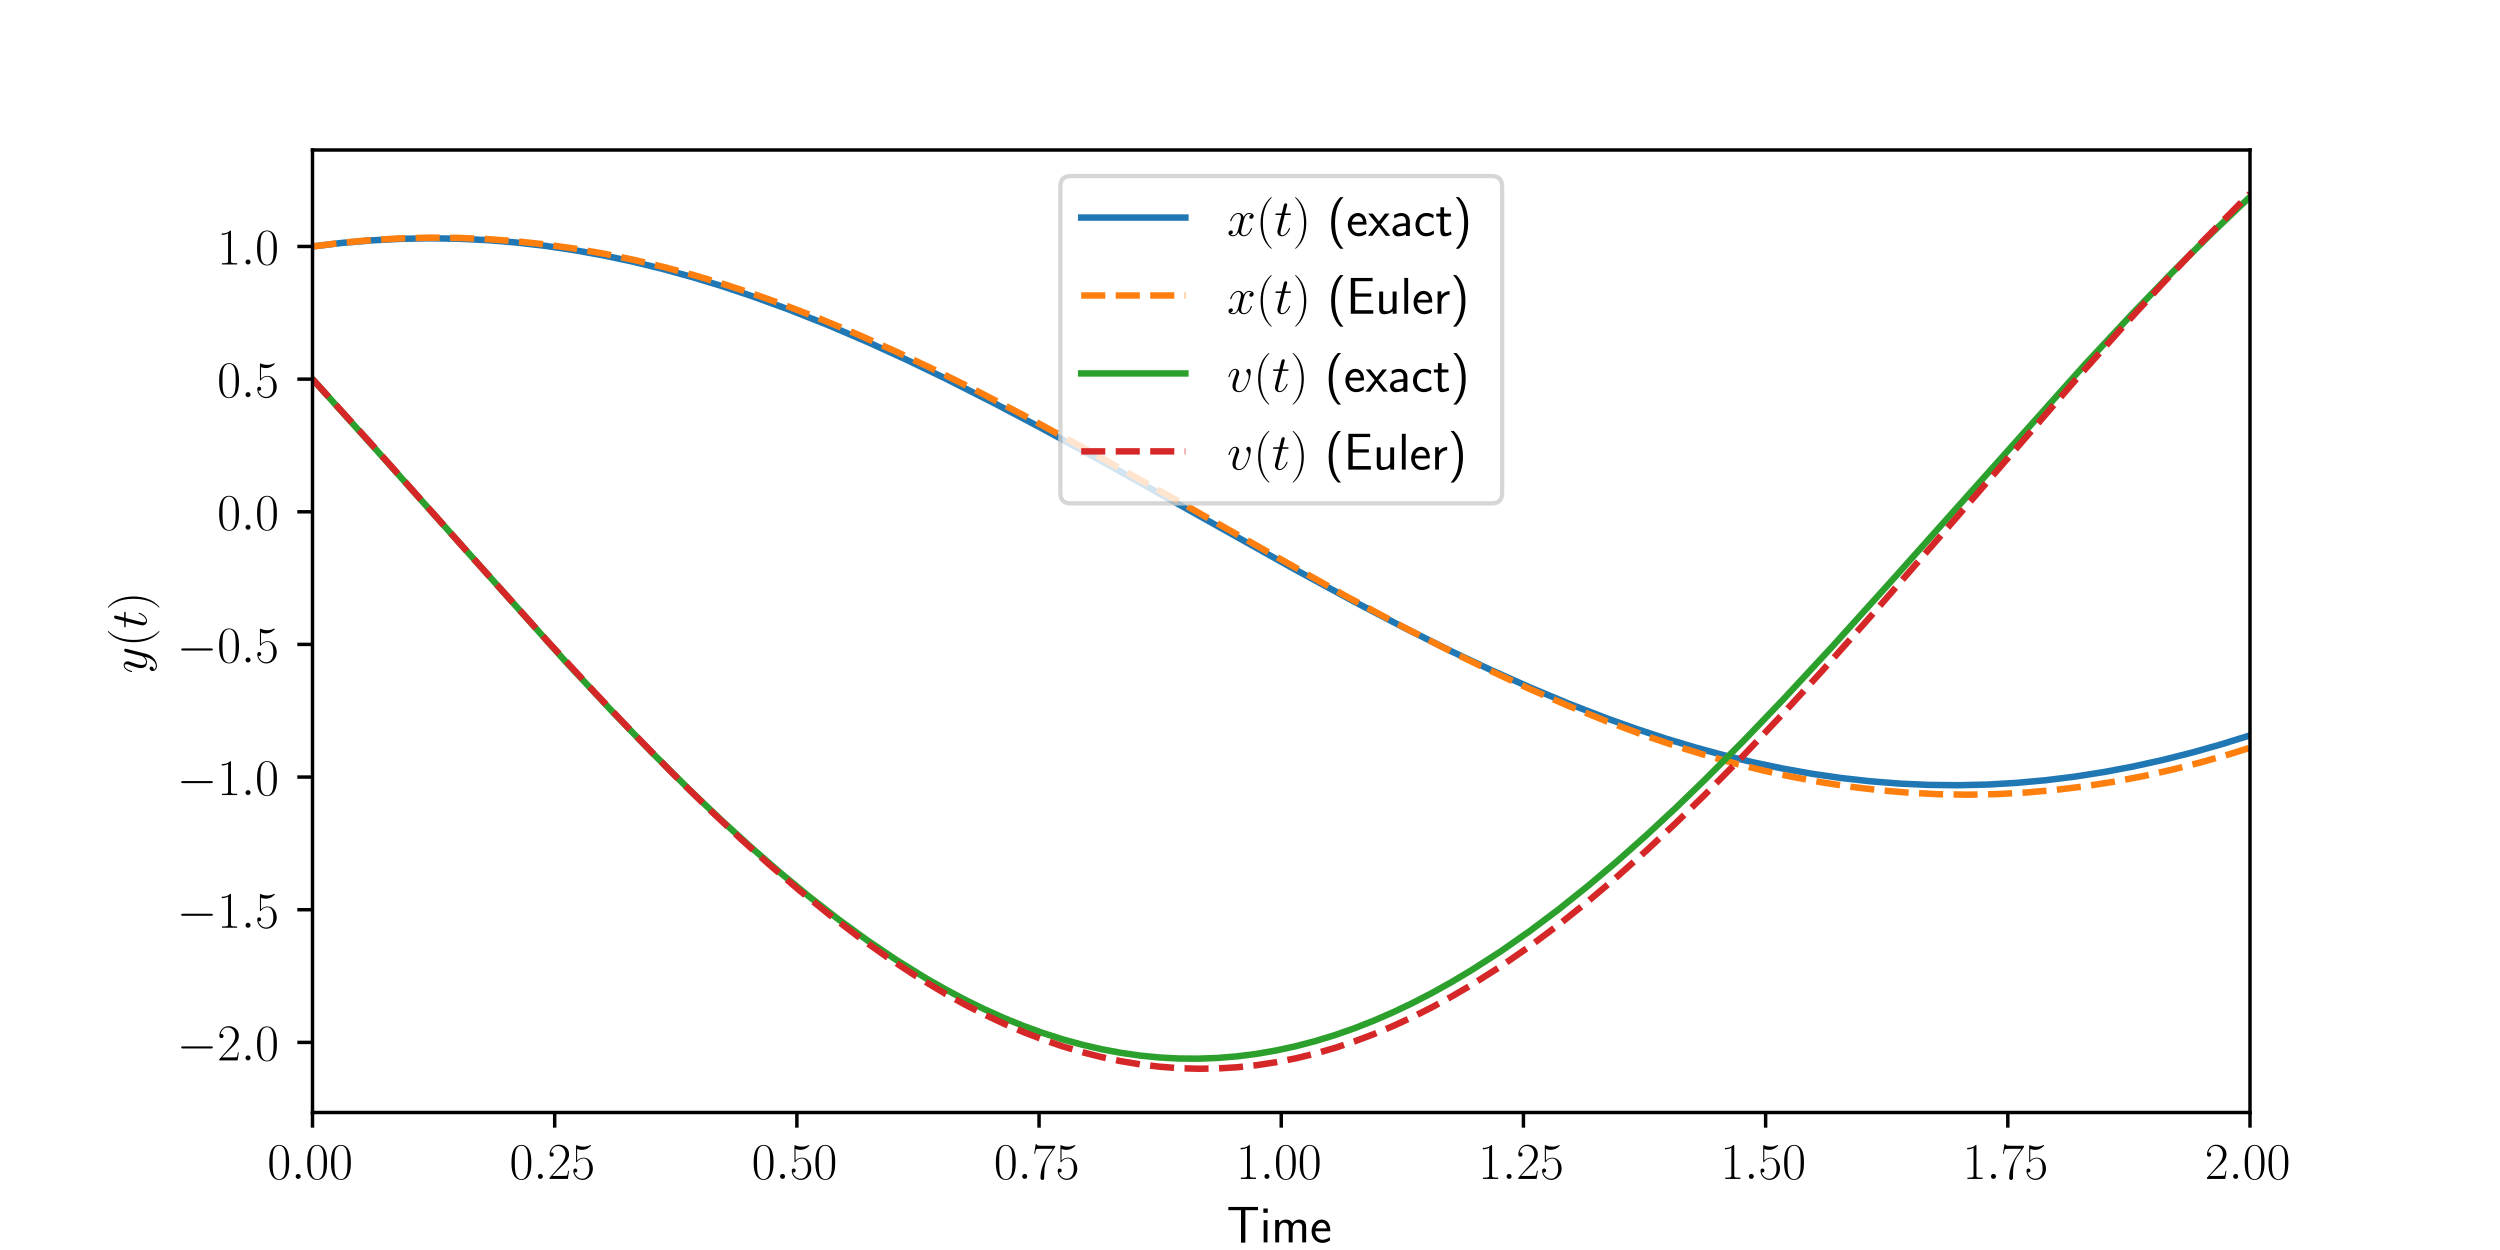
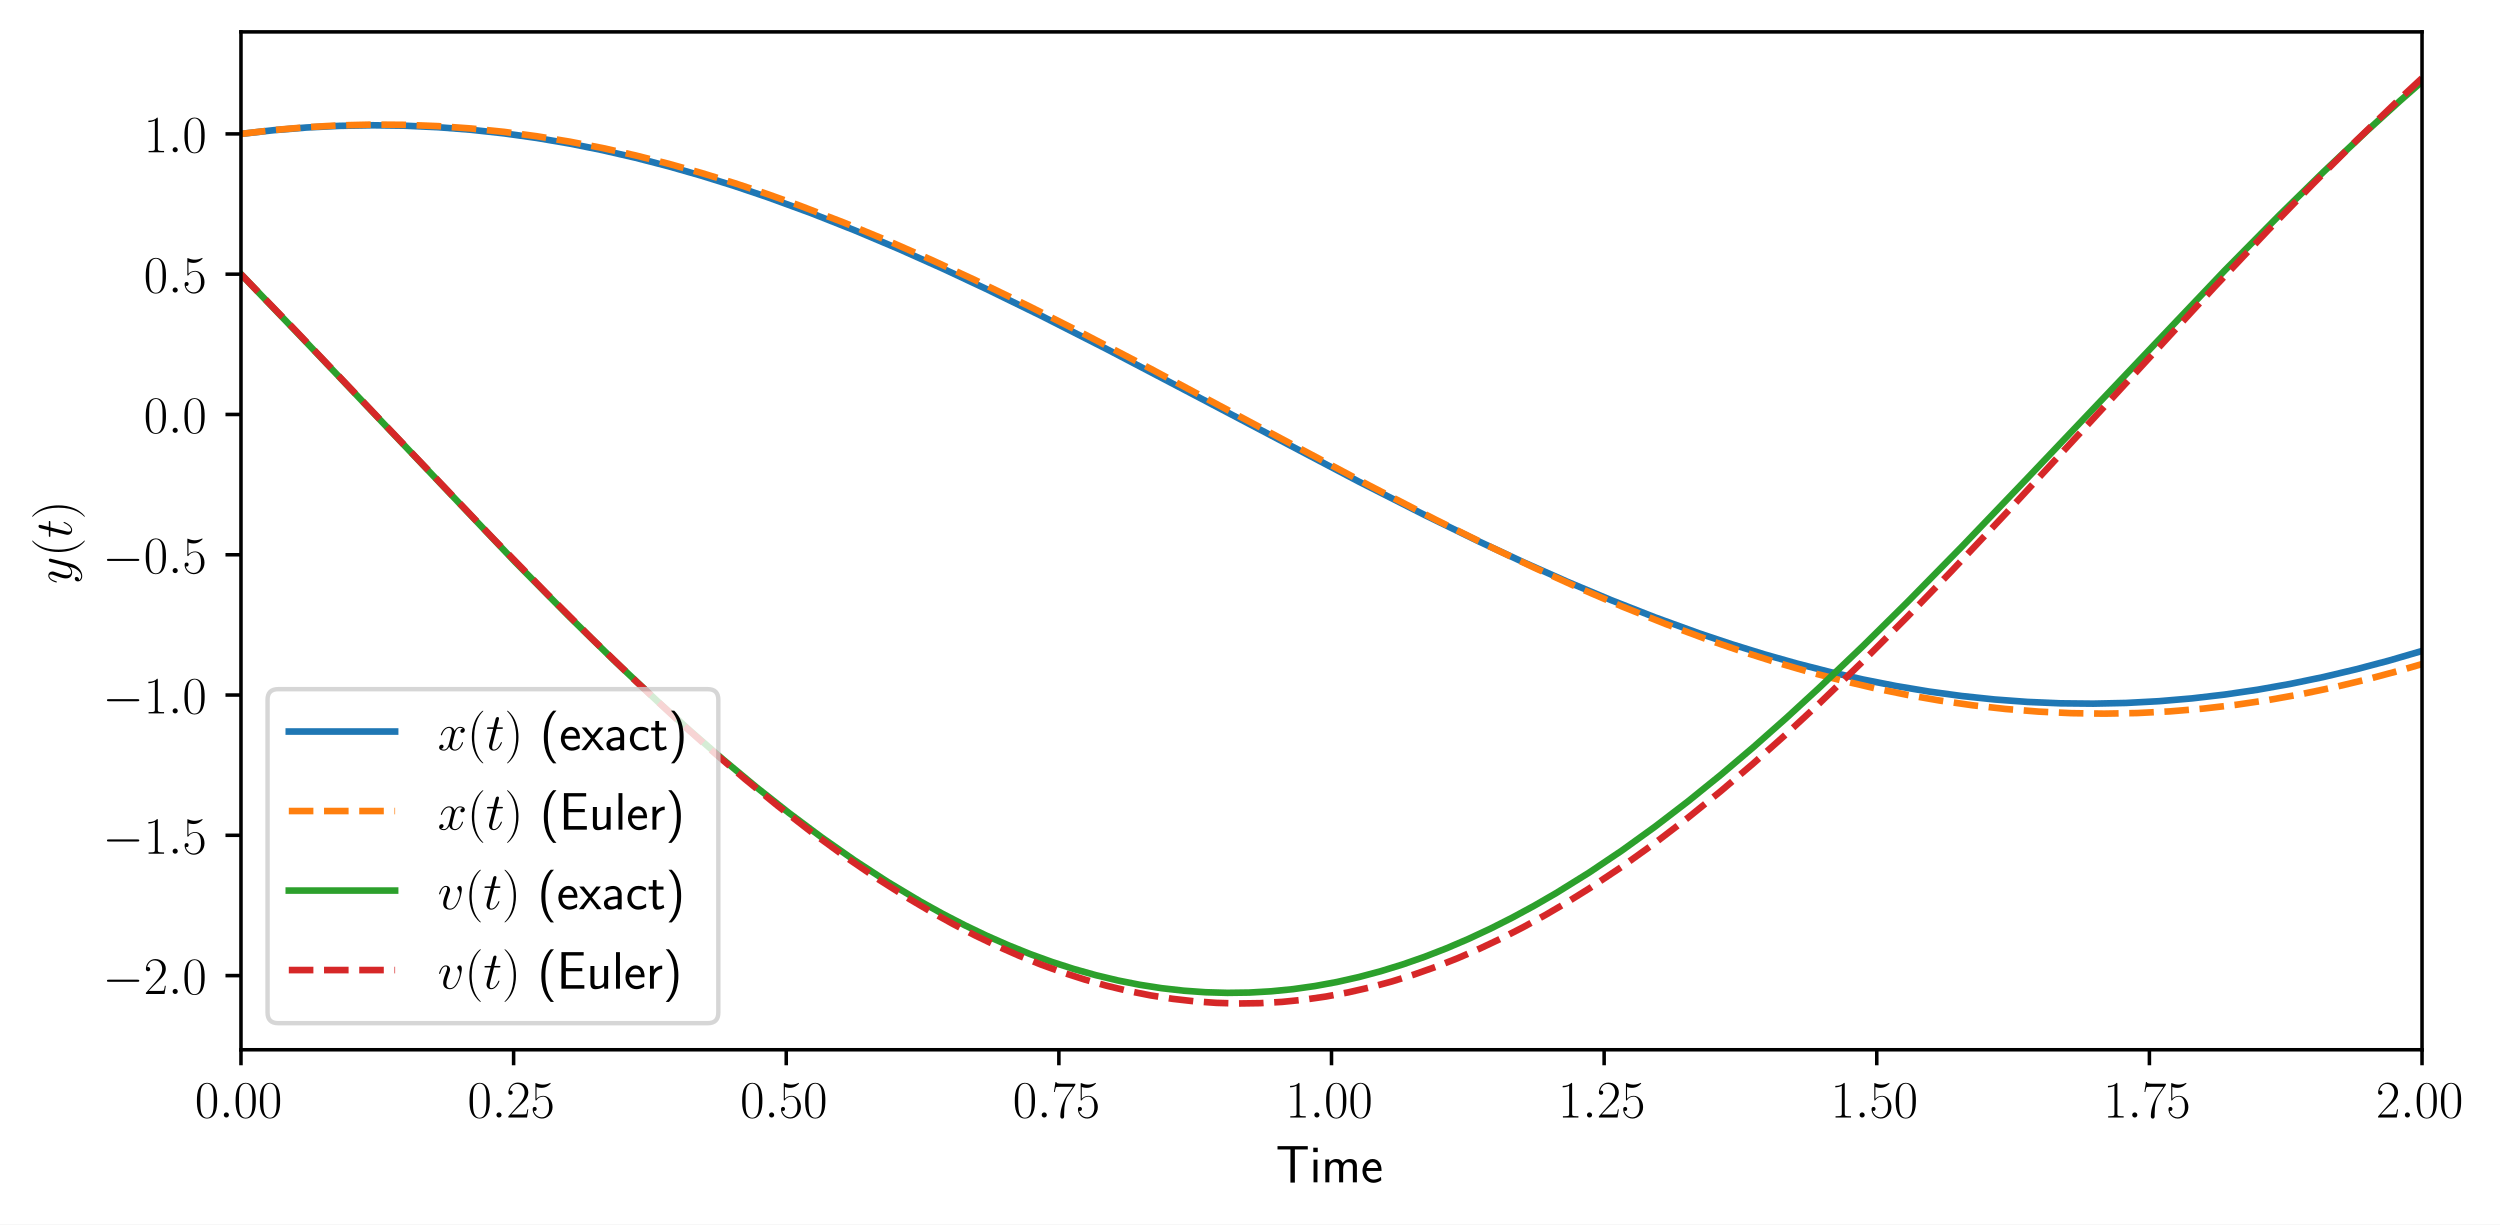
- <svg xmlns="http://www.w3.org/2000/svg" xmlns:xlink="http://www.w3.org/1999/xlink" width="576pt" height="288pt" viewBox="0 0 576 288" version="1.1">
+ <svg xmlns="http://www.w3.org/2000/svg" xmlns:xlink="http://www.w3.org/1999/xlink" width="564.48pt" height="276.48pt" viewBox="0 0 564.48 276.48" version="1.1">
  <defs>
    <style type="text/css">*{stroke-linejoin: round; stroke-linecap: butt}</style>
  </defs>
  <g id="figure_1">
    <g id="patch_1">
-       <path d="M 0 288  L 576 288  L 576 0  L 0 0  z " style="fill: #ffffff" />
+       <path d="M 0 276.48  L 564.48 276.48  L 564.48 0  L 0 0  z " style="fill: #ffffff" />
    </g>
    <g id="axes_1">
      <g id="patch_2">
-         <path d="M 72 256.32  L 518.4 256.32  L 518.4 34.56  L 72 34.56  z " style="fill: #ffffff" />
+         <path d="M 54.411 237.026  L 546.875 237.026  L 546.875 7.2  L 54.411 7.2  z " style="fill: #ffffff" />
      </g>
      <g id="matplotlib.axis_1">
        <g id="xtick_1">
          <g id="line2d_1">
            <defs>
-               <path id="mbd85e2100f" d="M 0 0  L 0 3.5  " style="stroke: #000000; stroke-width: 0.8" />
-             </defs>
-             <g>
-               <use xlink:href="#mbd85e2100f" x="72" y="256.32" style="stroke: #000000; stroke-width: 0.8" />
+               <path id="m458e4274cf" d="M 0 0  L 0 3.5  " style="stroke: #000000; stroke-width: 0.8" />
+             </defs>
+             <g>
+               <use xlink:href="#m458e4274cf" x="54.411" y="237.026" style="stroke: #000000; stroke-width: 0.8" />
            </g>
          </g>
          <g id="text_1">
-             <g transform="translate(61.59468 271.6222) scale(0.12 -0.12)">
+             <g transform="translate(44.00598 252.3286) scale(0.12 -0.12)">
              <defs>
                <path id="CMR17-30" d="M 2688 2025  C 2688 2416 2682 3080 2413 3591  C 2176 4039 1798 4198 1466 4198  C 1158 4198 768 4058 525 3597  C 269 3118 243 2524 243 2025  C 243 1661 250 1106 448 619  C 723 -39 1216 -128 1466 -128  C 1760 -128 2208 -7 2470 600  C 2662 1042 2688 1559 2688 2025  z M 1466 -26  C 1056 -26 813 325 723 812  C 653 1188 653 1738 653 2096  C 653 2588 653 2997 736 3387  C 858 3929 1216 4096 1466 4096  C 1728 4096 2067 3923 2189 3400  C 2272 3036 2278 2607 2278 2096  C 2278 1680 2278 1169 2202 792  C 2067 95 1690 -26 1466 -26  z " transform="scale(0.015625)" />
                <path id="CMMI12-3a" d="M 1178 307  C 1178 492 1024 619 870 619  C 685 619 557 466 557 313  C 557 128 710 0 864 0  C 1050 0 1178 153 1178 307  z " transform="scale(0.015625)" />
              </defs>
              <use xlink:href="#CMR17-30" transform="scale(0.996264)" />
              <use xlink:href="#CMMI12-3a" transform="translate(45.69048 0) scale(0.996264)" />
              <use xlink:href="#CMR17-30" transform="translate(72.78765 0) scale(0.996264)" />
              <use xlink:href="#CMR17-30" transform="translate(118.4781 0) scale(0.996264)" />
            </g>
          </g>
        </g>
        <g id="xtick_2">
          <g id="line2d_2">
            <g>
-               <use xlink:href="#mbd85e2100f" x="127.8" y="256.32" style="stroke: #000000; stroke-width: 0.8" />
+               <use xlink:href="#m458e4274cf" x="115.969" y="237.026" style="stroke: #000000; stroke-width: 0.8" />
            </g>
          </g>
          <g id="text_2">
-             <g transform="translate(117.3947 271.6222) scale(0.12 -0.12)">
+             <g transform="translate(105.5639 252.3286) scale(0.12 -0.12)">
              <defs>
                <path id="CMR17-32" d="M 2669 989  L 2554 989  C 2490 536 2438 459 2413 420  C 2381 369 1920 369 1830 369  L 602 369  C 832 619 1280 1072 1824 1597  C 2214 1967 2669 2402 2669 3035  C 2669 3790 2067 4224 1395 4224  C 691 4224 262 3604 262 3030  C 262 2780 448 2748 525 2748  C 589 2748 781 2787 781 3010  C 781 3207 614 3264 525 3264  C 486 3264 448 3258 422 3245  C 544 3790 915 4058 1306 4058  C 1862 4058 2227 3617 2227 3035  C 2227 2479 1901 2000 1536 1584  L 262 146  L 262 0  L 2515 0  L 2669 989  z " transform="scale(0.015625)" />
                <path id="CMR17-35" d="M 730 3692  C 794 3666 1056 3584 1325 3584  C 1920 3584 2246 3911 2432 4100  C 2432 4157 2432 4192 2394 4192  C 2387 4192 2374 4192 2323 4163  C 2099 4058 1837 3973 1517 3973  C 1325 3973 1037 3999 723 4139  C 653 4171 640 4171 634 4171  C 602 4171 595 4164 595 4037  L 595 2203  C 595 2089 595 2057 659 2057  C 691 2057 704 2070 736 2114  C 941 2401 1222 2522 1542 2522  C 1766 2522 2246 2382 2246 1289  C 2246 1085 2246 715 2054 421  C 1894 159 1645 25 1370 25  C 947 25 518 320 403 814  C 429 807 480 795 506 795  C 589 795 749 840 749 1038  C 749 1210 627 1280 506 1280  C 358 1280 262 1190 262 1011  C 262 454 704 -128 1382 -128  C 2042 -128 2669 440 2669 1264  C 2669 2030 2170 2624 1549 2624  C 1222 2624 947 2503 730 2274  L 730 3692  z " transform="scale(0.015625)" />
              </defs>
              <use xlink:href="#CMR17-30" transform="scale(0.996264)" />
              <use xlink:href="#CMMI12-3a" transform="translate(45.69048 0) scale(0.996264)" />
              <use xlink:href="#CMR17-32" transform="translate(72.78765 0) scale(0.996264)" />
              <use xlink:href="#CMR17-35" transform="translate(118.4781 0) scale(0.996264)" />
            </g>
          </g>
        </g>
        <g id="xtick_3">
          <g id="line2d_3">
            <g>
-               <use xlink:href="#mbd85e2100f" x="183.6" y="256.32" style="stroke: #000000; stroke-width: 0.8" />
+               <use xlink:href="#m458e4274cf" x="177.527" y="237.026" style="stroke: #000000; stroke-width: 0.8" />
            </g>
          </g>
          <g id="text_3">
-             <g transform="translate(173.1947 271.6222) scale(0.12 -0.12)">
+             <g transform="translate(167.1218 252.3286) scale(0.12 -0.12)">
              <use xlink:href="#CMR17-30" transform="scale(0.996264)" />
              <use xlink:href="#CMMI12-3a" transform="translate(45.69048 0) scale(0.996264)" />
              <use xlink:href="#CMR17-35" transform="translate(72.78765 0) scale(0.996264)" />
              <use xlink:href="#CMR17-30" transform="translate(118.4781 0) scale(0.996264)" />
            </g>
          </g>
        </g>
        <g id="xtick_4">
          <g id="line2d_4">
            <g>
-               <use xlink:href="#mbd85e2100f" x="239.4" y="256.32" style="stroke: #000000; stroke-width: 0.8" />
+               <use xlink:href="#m458e4274cf" x="239.085" y="237.026" style="stroke: #000000; stroke-width: 0.8" />
            </g>
          </g>
          <g id="text_4">
-             <g transform="translate(228.9947 271.6222) scale(0.12 -0.12)">
+             <g transform="translate(228.6798 252.3286) scale(0.12 -0.12)">
              <defs>
                <path id="CMR17-37" d="M 2886 3941  L 2886 4081  L 1382 4081  C 634 4081 621 4165 595 4288  L 480 4288  L 294 3094  L 410 3094  C 429 3215 474 3540 550 3661  C 589 3712 1062 3712 1171 3712  L 2579 3712  L 1869 2661  C 1395 1954 1069 999 1069 165  C 1069 89 1069 -128 1299 -128  C 1530 -128 1530 89 1530 171  L 1530 465  C 1530 1508 1709 2196 2003 2636  L 2886 3941  z " transform="scale(0.015625)" />
              </defs>
              <use xlink:href="#CMR17-30" transform="scale(0.996264)" />
              <use xlink:href="#CMMI12-3a" transform="translate(45.69048 0) scale(0.996264)" />
              <use xlink:href="#CMR17-37" transform="translate(72.78765 0) scale(0.996264)" />
              <use xlink:href="#CMR17-35" transform="translate(118.4781 0) scale(0.996264)" />
            </g>
          </g>
        </g>
        <g id="xtick_5">
          <g id="line2d_5">
            <g>
-               <use xlink:href="#mbd85e2100f" x="295.2" y="256.32" style="stroke: #000000; stroke-width: 0.8" />
+               <use xlink:href="#m458e4274cf" x="300.643" y="237.026" style="stroke: #000000; stroke-width: 0.8" />
            </g>
          </g>
          <g id="text_5">
-             <g transform="translate(284.7947 271.6222) scale(0.12 -0.12)">
+             <g transform="translate(290.2377 252.3286) scale(0.12 -0.12)">
              <defs>
                <path id="CMR17-31" d="M 1702 4058  C 1702 4192 1696 4192 1606 4192  C 1357 3916 979 3827 621 3827  C 602 3827 570 3827 563 3808  C 557 3795 557 3782 557 3648  C 755 3648 1088 3686 1344 3839  L 1344 461  C 1344 236 1331 160 781 160  L 589 160  L 589 0  C 896 0 1216 0 1523 0  C 1830 0 2150 0 2458 0  L 2458 160  L 2266 160  C 1715 160 1702 230 1702 458  L 1702 4058  z " transform="scale(0.015625)" />
              </defs>
              <use xlink:href="#CMR17-31" transform="scale(0.996264)" />
              <use xlink:href="#CMMI12-3a" transform="translate(45.69048 0) scale(0.996264)" />
              <use xlink:href="#CMR17-30" transform="translate(72.78765 0) scale(0.996264)" />
              <use xlink:href="#CMR17-30" transform="translate(118.4781 0) scale(0.996264)" />
            </g>
          </g>
        </g>
        <g id="xtick_6">
          <g id="line2d_6">
            <g>
-               <use xlink:href="#mbd85e2100f" x="351" y="256.32" style="stroke: #000000; stroke-width: 0.8" />
+               <use xlink:href="#m458e4274cf" x="362.201" y="237.026" style="stroke: #000000; stroke-width: 0.8" />
            </g>
          </g>
          <g id="text_6">
-             <g transform="translate(340.5947 271.6222) scale(0.12 -0.12)">
+             <g transform="translate(351.7956 252.3286) scale(0.12 -0.12)">
              <use xlink:href="#CMR17-31" transform="scale(0.996264)" />
              <use xlink:href="#CMMI12-3a" transform="translate(45.69048 0) scale(0.996264)" />
              <use xlink:href="#CMR17-32" transform="translate(72.78765 0) scale(0.996264)" />
              <use xlink:href="#CMR17-35" transform="translate(118.4781 0) scale(0.996264)" />
            </g>
          </g>
        </g>
        <g id="xtick_7">
          <g id="line2d_7">
            <g>
-               <use xlink:href="#mbd85e2100f" x="406.8" y="256.32" style="stroke: #000000; stroke-width: 0.8" />
+               <use xlink:href="#m458e4274cf" x="423.759" y="237.026" style="stroke: #000000; stroke-width: 0.8" />
            </g>
          </g>
          <g id="text_7">
-             <g transform="translate(396.3947 271.6222) scale(0.12 -0.12)">
+             <g transform="translate(413.3535 252.3286) scale(0.12 -0.12)">
              <use xlink:href="#CMR17-31" transform="scale(0.996264)" />
              <use xlink:href="#CMMI12-3a" transform="translate(45.69048 0) scale(0.996264)" />
              <use xlink:href="#CMR17-35" transform="translate(72.78765 0) scale(0.996264)" />
              <use xlink:href="#CMR17-30" transform="translate(118.4781 0) scale(0.996264)" />
            </g>
          </g>
        </g>
        <g id="xtick_8">
          <g id="line2d_8">
            <g>
-               <use xlink:href="#mbd85e2100f" x="462.6" y="256.32" style="stroke: #000000; stroke-width: 0.8" />
+               <use xlink:href="#m458e4274cf" x="485.317" y="237.026" style="stroke: #000000; stroke-width: 0.8" />
            </g>
          </g>
          <g id="text_8">
-             <g transform="translate(452.1947 271.6222) scale(0.12 -0.12)">
+             <g transform="translate(474.9114 252.3286) scale(0.12 -0.12)">
              <use xlink:href="#CMR17-31" transform="scale(0.996264)" />
              <use xlink:href="#CMMI12-3a" transform="translate(45.69048 0) scale(0.996264)" />
              <use xlink:href="#CMR17-37" transform="translate(72.78765 0) scale(0.996264)" />
              <use xlink:href="#CMR17-35" transform="translate(118.4781 0) scale(0.996264)" />
            </g>
          </g>
        </g>
        <g id="xtick_9">
          <g id="line2d_9">
            <g>
-               <use xlink:href="#mbd85e2100f" x="518.4" y="256.32" style="stroke: #000000; stroke-width: 0.8" />
+               <use xlink:href="#m458e4274cf" x="546.875" y="237.026" style="stroke: #000000; stroke-width: 0.8" />
            </g>
          </g>
          <g id="text_9">
-             <g transform="translate(507.9947 271.6222) scale(0.12 -0.12)">
+             <g transform="translate(536.4694 252.3286) scale(0.12 -0.12)">
              <use xlink:href="#CMR17-32" transform="scale(0.996264)" />
              <use xlink:href="#CMMI12-3a" transform="translate(45.69048 0) scale(0.996264)" />
              <use xlink:href="#CMR17-30" transform="translate(72.78765 0) scale(0.996264)" />
              <use xlink:href="#CMR17-30" transform="translate(118.4781 0) scale(0.996264)" />
            </g>
          </g>
        </g>
        <g id="text_10">
-           <g transform="translate(282.6016 286.249) scale(0.12 -0.12)">
+           <g transform="translate(288.0446 266.9554) scale(0.12 -0.12)">
            <defs>
              <path id="CMSS17-54" d="M 2317 3968  L 2848 3968  C 2925 3968 3002 3968 3078 3968  L 3878 3968  L 3878 4376  L 218 4376  L 218 3968  L 1018 3968  C 1094 3968 1171 3968 1248 3968  L 1779 3968  L 1779 -32  L 2317 -32  L 2317 3968  z " transform="scale(0.015625)" />
              <path id="CMSS17-69" d="M 979 4183  L 442 4183  L 442 3648  L 979 3648  L 979 4183  z M 947 2739  L 474 2739  L 474 0  L 947 0  L 947 2739  z " transform="scale(0.015625)" />
              <path id="CMSS17-6d" d="M 4288 1877  C 4288 2308 4179 2816 3462 2816  C 2982 2816 2694 2516 2566 2331  C 2451 2670 2182 2816 1798 2816  C 1363 2816 1088 2568 941 2389  L 941 2758  L 474 2758  L 474 0  L 960 0  L 960 1559  C 960 1939 1101 2428 1555 2428  C 2138 2428 2138 2016 2138 1829  L 2138 0  L 2624 0  L 2624 1559  C 2624 1939 2765 2428 3219 2428  C 3802 2428 3802 2016 3802 1829  L 3802 0  L 4288 0  L 4288 1877  z " transform="scale(0.015625)" />
              <path id="CMSS17-65" d="M 2502 1377  C 2502 1590 2490 2003 2285 2345  C 2061 2713 1696 2816 1421 2816  C 755 2816 192 2188 192 1375  C 192 582 774 -64 1510 -64  C 1798 -64 2150 19 2470 248  C 2470 274 2458 414 2451 420  C 2451 433 2432 630 2432 656  C 2125 407 1773 325 1517 325  C 1107 325 666 667 646 1377  L 2502 1377  z M 698 1728  C 781 2084 1062 2421 1421 2421  C 1517 2421 1965 2421 2080 1728  L 698 1728  z " transform="scale(0.015625)" />
            </defs>
            <use xlink:href="#CMSS17-54" transform="scale(0.996264)" />
            <use xlink:href="#CMSS17-69" transform="translate(63.81945 0) scale(0.996264)" />
            <use xlink:href="#CMSS17-6d" transform="translate(86.00018 0) scale(0.996264)" />
            <use xlink:href="#CMSS17-65" transform="translate(160.2294 0) scale(0.996264)" />
          </g>
        </g>
      </g>
      <g id="matplotlib.axis_2">
        <g id="ytick_1">
          <g id="line2d_10">
            <defs>
-               <path id="m51deaad564" d="M 0 0  L -3.5 0  " style="stroke: #000000; stroke-width: 0.8" />
-             </defs>
-             <g>
-               <use xlink:href="#m51deaad564" x="72" y="240.165" style="stroke: #000000; stroke-width: 0.8" />
+               <path id="mf1e7b2dfc1" d="M 0 0  L -3.5 0  " style="stroke: #000000; stroke-width: 0.8" />
+             </defs>
+             <g>
+               <use xlink:href="#mf1e7b2dfc1" x="54.411" y="220.283" style="stroke: #000000; stroke-width: 0.8" />
            </g>
          </g>
          <g id="text_11">
-             <g transform="translate(40.74387 244.3156) scale(0.12 -0.12)">
+             <g transform="translate(23.15517 224.4344) scale(0.12 -0.12)">
              <defs>
                <path id="CMSY10-0" d="M 4218 1472  C 4326 1472 4442 1472 4442 1600  C 4442 1728 4326 1728 4218 1728  L 755 1728  C 646 1728 531 1728 531 1600  C 531 1472 646 1472 755 1472  L 4218 1472  z " transform="scale(0.015625)" />
              </defs>
              <use xlink:href="#CMSY10-0" transform="scale(0.996264)" />
              <use xlink:href="#CMR17-32" transform="translate(77.48747 0) scale(0.996264)" />
              <use xlink:href="#CMMI12-3a" transform="translate(123.1779 0) scale(0.996264)" />
              <use xlink:href="#CMR17-30" transform="translate(150.2751 0) scale(0.996264)" />
            </g>
          </g>
        </g>
        <g id="ytick_2">
          <g id="line2d_11">
            <g>
-               <use xlink:href="#m51deaad564" x="72" y="209.601" style="stroke: #000000; stroke-width: 0.8" />
+               <use xlink:href="#mf1e7b2dfc1" x="54.411" y="188.608" style="stroke: #000000; stroke-width: 0.8" />
            </g>
          </g>
          <g id="text_12">
-             <g transform="translate(40.74387 213.7524) scale(0.12 -0.12)">
+             <g transform="translate(23.15517 192.7594) scale(0.12 -0.12)">
              <use xlink:href="#CMSY10-0" transform="scale(0.996264)" />
              <use xlink:href="#CMR17-31" transform="translate(77.48747 0) scale(0.996264)" />
              <use xlink:href="#CMMI12-3a" transform="translate(123.1779 0) scale(0.996264)" />
              <use xlink:href="#CMR17-35" transform="translate(150.2751 0) scale(0.996264)" />
            </g>
          </g>
        </g>
        <g id="ytick_3">
          <g id="line2d_12">
            <g>
-               <use xlink:href="#m51deaad564" x="72" y="179.038" style="stroke: #000000; stroke-width: 0.8" />
+               <use xlink:href="#mf1e7b2dfc1" x="54.411" y="156.933" style="stroke: #000000; stroke-width: 0.8" />
            </g>
          </g>
          <g id="text_13">
-             <g transform="translate(40.74387 183.1891) scale(0.12 -0.12)">
+             <g transform="translate(23.15517 161.0845) scale(0.12 -0.12)">
              <use xlink:href="#CMSY10-0" transform="scale(0.996264)" />
              <use xlink:href="#CMR17-31" transform="translate(77.48747 0) scale(0.996264)" />
              <use xlink:href="#CMMI12-3a" transform="translate(123.1779 0) scale(0.996264)" />
              <use xlink:href="#CMR17-30" transform="translate(150.2751 0) scale(0.996264)" />
            </g>
          </g>
        </g>
        <g id="ytick_4">
          <g id="line2d_13">
            <g>
-               <use xlink:href="#m51deaad564" x="72" y="148.475" style="stroke: #000000; stroke-width: 0.8" />
+               <use xlink:href="#mf1e7b2dfc1" x="54.411" y="125.258" style="stroke: #000000; stroke-width: 0.8" />
            </g>
          </g>
          <g id="text_14">
-             <g transform="translate(40.74387 152.6259) scale(0.12 -0.12)">
+             <g transform="translate(23.15517 129.4095) scale(0.12 -0.12)">
              <use xlink:href="#CMSY10-0" transform="scale(0.996264)" />
              <use xlink:href="#CMR17-30" transform="translate(77.48747 0) scale(0.996264)" />
              <use xlink:href="#CMMI12-3a" transform="translate(123.1779 0) scale(0.996264)" />
              <use xlink:href="#CMR17-35" transform="translate(150.2751 0) scale(0.996264)" />
            </g>
          </g>
        </g>
        <g id="ytick_5">
          <g id="line2d_14">
            <g>
-               <use xlink:href="#m51deaad564" x="72" y="117.912" style="stroke: #000000; stroke-width: 0.8" />
+               <use xlink:href="#mf1e7b2dfc1" x="54.411" y="93.583" style="stroke: #000000; stroke-width: 0.8" />
            </g>
          </g>
          <g id="text_15">
-             <g transform="translate(50.04236 122.0627) scale(0.12 -0.12)">
+             <g transform="translate(32.45366 97.73459) scale(0.12 -0.12)">
              <use xlink:href="#CMR17-30" transform="scale(0.996264)" />
              <use xlink:href="#CMMI12-3a" transform="translate(45.69048 0) scale(0.996264)" />
              <use xlink:href="#CMR17-30" transform="translate(72.78765 0) scale(0.996264)" />
            </g>
          </g>
        </g>
        <g id="ytick_6">
          <g id="line2d_15">
            <g>
-               <use xlink:href="#m51deaad564" x="72" y="87.348" style="stroke: #000000; stroke-width: 0.8" />
+               <use xlink:href="#mf1e7b2dfc1" x="54.411" y="61.909" style="stroke: #000000; stroke-width: 0.8" />
            </g>
          </g>
          <g id="text_16">
-             <g transform="translate(50.04236 91.49948) scale(0.12 -0.12)">
+             <g transform="translate(32.45366 66.05964) scale(0.12 -0.12)">
              <use xlink:href="#CMR17-30" transform="scale(0.996264)" />
              <use xlink:href="#CMMI12-3a" transform="translate(45.69048 0) scale(0.996264)" />
              <use xlink:href="#CMR17-35" transform="translate(72.78765 0) scale(0.996264)" />
            </g>
          </g>
        </g>
        <g id="ytick_7">
          <g id="line2d_16">
            <g>
-               <use xlink:href="#m51deaad564" x="72" y="56.785" style="stroke: #000000; stroke-width: 0.8" />
+               <use xlink:href="#mf1e7b2dfc1" x="54.411" y="30.234" style="stroke: #000000; stroke-width: 0.8" />
            </g>
          </g>
          <g id="text_17">
-             <g transform="translate(50.04236 60.93625) scale(0.12 -0.12)">
+             <g transform="translate(32.45366 34.38468) scale(0.12 -0.12)">
              <use xlink:href="#CMR17-31" transform="scale(0.996264)" />
              <use xlink:href="#CMMI12-3a" transform="translate(45.69048 0) scale(0.996264)" />
              <use xlink:href="#CMR17-30" transform="translate(72.78765 0) scale(0.996264)" />
            </g>
          </g>
        </g>
        <g id="text_18">
-           <g transform="translate(33.75508 155.1742) rotate(-90) scale(0.12 -0.12)">
+           <g transform="translate(16.16638 131.8475) rotate(-90) scale(0.12 -0.12)">
            <defs>
              <path id="CMMI12-79" d="M 1683 -700  C 1510 -939 1261 -1152 947 -1152  C 870 -1152 563 -1152 467 -889  C 486 -895 518 -895 531 -895  C 723 -895 851 -729 851 -582  C 851 -435 730 -384 634 -384  C 531 -384 307 -458 307 -759  C 307 -1071 582 -1286 947 -1286  C 1587 -1286 2234 -700 2413 6  L 3040 2485  C 3046 2517 3059 2556 3059 2594  C 3059 2689 2982 2753 2886 2753  C 2829 2753 2694 2727 2643 2535  L 2170 658  C 2138 543 2138 530 2086 460  C 1958 281 1747 64 1440 64  C 1082 64 1050 415 1050 588  C 1050 952 1222 1443 1395 1903  C 1466 2088 1504 2178 1504 2305  C 1504 2574 1312 2816 998 2816  C 410 2816 173 1890 173 1839  C 173 1814 198 1782 243 1782  C 301 1782 307 1807 333 1897  C 486 2433 730 2689 979 2689  C 1037 2689 1146 2689 1146 2478  C 1146 2312 1075 2127 979 1884  C 666 1047 666 837 666 683  C 666 77 1101 -64 1421 -64  C 1606 -64 1837 -6 2061 230  L 2067 224  C 1971 -147 1907 -392 1683 -700  z " transform="scale(0.015625)" />
              <path id="CMR17-28" d="M 1958 -1561  C 1958 -1555 1958 -1542 1939 -1523  C 1645 -1224 858 -407 858 1581  C 858 3569 1632 4379 1946 4697  C 1946 4704 1958 4717 1958 4736  C 1958 4755 1939 4768 1914 4768  C 1843 4768 1299 4296 986 3594  C 666 2887 576 2199 576 1588  C 576 1128 621 351 1005 -471  C 1312 -1135 1837 -1600 1914 -1600  C 1946 -1600 1958 -1587 1958 -1561  z " transform="scale(0.015625)" />
              <path id="CMMI12-74" d="M 1286 2566  L 1875 2566  C 1997 2566 2061 2566 2061 2681  C 2061 2752 2022 2752 1894 2752  L 1331 2752  L 1568 3692  C 1594 3781 1594 3794 1594 3840  C 1594 3943 1510 4000 1427 4000  C 1376 4000 1229 3981 1178 3775  L 928 2752  L 326 2752  C 198 2752 141 2752 141 2630  C 141 2566 186 2566 307 2566  L 877 2566  L 454 881  C 403 658 384 594 384 511  C 384 211 595 -64 954 -64  C 1600 -64 1946 868 1946 912  C 1946 951 1920 970 1882 970  C 1869 970 1843 970 1830 944  C 1824 938 1818 931 1773 829  C 1638 511 1344 64 973 64  C 781 64 768 224 768 364  C 768 370 768 492 787 568  L 1286 2566  z " transform="scale(0.015625)" />
              <path id="CMR17-29" d="M 1683 1581  C 1683 2040 1638 2817 1254 3639  C 947 4303 422 4768 346 4768  C 326 4768 301 4761 301 4729  C 301 4717 307 4710 314 4697  C 621 4378 1402 3568 1402 1584  C 1402 -407 627 -1217 314 -1537  C 307 -1549 301 -1556 301 -1568  C 301 -1600 326 -1600 346 -1600  C 416 -1600 960 -1128 1274 -426  C 1594 281 1683 969 1683 1581  z " transform="scale(0.015625)" />
            </defs>
            <use xlink:href="#CMMI12-79" transform="scale(0.996264)" />
            <use xlink:href="#CMR17-28" transform="translate(51.13878 0) scale(0.996264)" />
            <use xlink:href="#CMMI12-74" transform="translate(86.41955 0) scale(0.996264)" />
            <use xlink:href="#CMR17-29" transform="translate(121.6459 0) scale(0.996264)" />
          </g>
        </g>
      </g>
      <g id="line2d_17">
-         <path d="M 72 56.785  L 78.73 55.975  L 85.459 55.391  L 92.189 55.033  L 98.919 54.904  L 105.648 55.005  L 112.378 55.333  L 119.108 55.89  L 125.837 56.672  L 132.567 57.676  L 139.296 58.899  L 146.026 60.337  L 152.756 61.985  L 159.485 63.835  L 166.215 65.882  L 172.945 68.118  L 181.918 71.38  L 190.89 74.942  L 199.863 78.782  L 208.836 82.875  L 217.809 87.194  L 229.025 92.869  L 240.241 98.796  L 253.701 106.158  L 273.889 117.488  L 298.565 131.316  L 312.024 138.625  L 323.24 144.491  L 334.456 150.089  L 343.429 154.336  L 352.402 158.347  L 361.375 162.098  L 370.348 165.562  L 377.077 167.96  L 383.807 170.176  L 390.537 172.202  L 397.266 174.03  L 403.996 175.655  L 410.726 177.069  L 417.455 178.269  L 424.185 179.249  L 430.915 180.006  L 437.644 180.537  L 444.374 180.841  L 451.104 180.916  L 457.833 180.762  L 464.563 180.379  L 471.292 179.77  L 478.022 178.935  L 484.752 177.879  L 491.481 176.605  L 498.211 175.117  L 504.941 173.421  L 511.67 171.524  L 518.4 169.432  L 518.4 169.432  " clip-path="url(#p769c1a39b7)" style="fill: none; stroke: #1f77b4; stroke-width: 1.5; stroke-linecap: square" />
+         <path d="M 54.411 30.234  L 61.835 29.394  L 69.259 28.788  L 76.684 28.418  L 84.108 28.284  L 91.532 28.388  L 98.956 28.729  L 106.38 29.306  L 113.804 30.116  L 121.228 31.157  L 128.652 32.425  L 136.076 33.915  L 143.5 35.622  L 150.924 37.54  L 158.348 39.662  L 165.772 41.979  L 173.196 44.484  L 183.095 48.1  L 192.994 52.01  L 202.893 56.189  L 212.791 60.609  L 222.69 65.243  L 235.064 71.288  L 249.912 78.834  L 269.709 89.21  L 306.83 108.755  L 321.678 116.286  L 334.051 122.314  L 343.95 126.931  L 353.849 131.333  L 363.748 135.49  L 373.646 139.377  L 383.545 142.968  L 390.969 145.452  L 398.393 147.749  L 405.817 149.848  L 413.241 151.743  L 420.665 153.427  L 428.09 154.893  L 435.514 156.136  L 442.938 157.152  L 450.362 157.936  L 457.786 158.487  L 465.21 158.802  L 472.634 158.88  L 480.058 158.72  L 487.482 158.323  L 494.906 157.692  L 502.33 156.827  L 509.754 155.732  L 517.178 154.411  L 524.602 152.87  L 532.027 151.112  L 539.451 149.146  L 546.875 146.978  L 546.875 146.978  " clip-path="url(#p6f323c7696)" style="fill: none; stroke: #1f77b4; stroke-width: 1.5; stroke-linecap: square" />
      </g>
      <g id="line2d_18">
-         <path d="M 72 56.785  L 78.73 55.942  L 85.459 55.32  L 92.189 54.924  L 98.919 54.753  L 105.648 54.81  L 112.378 55.094  L 119.108 55.605  L 125.837 56.34  L 132.567 57.298  L 139.296 58.476  L 146.026 59.869  L 152.756 61.472  L 159.485 63.281  L 166.215 65.289  L 172.945 67.488  L 179.674 69.872  L 188.647 73.322  L 197.62 77.063  L 206.593 81.071  L 215.566 85.322  L 224.539 89.788  L 235.755 95.631  L 249.214 102.946  L 264.917 111.767  L 309.781 137.173  L 323.24 144.416  L 334.456 150.179  L 343.429 154.567  L 352.402 158.728  L 361.375 162.635  L 370.348 166.261  L 379.321 169.584  L 386.05 171.864  L 392.78 173.952  L 399.51 175.84  L 406.239 177.523  L 412.969 178.993  L 419.698 180.245  L 426.428 181.274  L 433.158 182.075  L 439.887 182.647  L 446.617 182.987  L 453.347 183.092  L 460.076 182.964  L 466.806 182.6  L 473.536 182.004  L 480.265 181.175  L 486.995 180.118  L 493.725 178.836  L 500.454 177.333  L 507.184 175.614  L 513.914 173.686  L 518.4 172.287  L 518.4 172.287  " clip-path="url(#p769c1a39b7)" style="fill: none; stroke-dasharray: 5.55,2.4; stroke-dashoffset: 0; stroke: #ff7f0e; stroke-width: 1.5" />
+         <path d="M 54.411 30.234  L 61.835 29.359  L 69.259 28.716  L 76.684 28.304  L 84.108 28.128  L 91.532 28.187  L 98.956 28.481  L 106.38 29.01  L 113.804 29.773  L 121.228 30.766  L 128.652 31.986  L 136.076 33.429  L 143.5 35.091  L 150.924 36.966  L 158.348 39.046  L 165.772 41.326  L 173.196 43.796  L 180.621 46.449  L 190.519 50.253  L 200.418 54.34  L 210.317 58.685  L 220.216 63.261  L 232.589 69.26  L 244.962 75.514  L 259.811 83.268  L 284.558 96.508  L 309.304 109.684  L 324.153 117.339  L 336.526 123.476  L 346.425 128.182  L 356.324 132.674  L 366.222 136.923  L 376.121 140.901  L 386.02 144.583  L 393.444 147.135  L 400.868 149.498  L 408.292 151.662  L 415.716 153.62  L 423.14 155.363  L 430.564 156.887  L 437.988 158.184  L 445.412 159.25  L 452.836 160.081  L 460.261 160.674  L 467.685 161.026  L 475.109 161.135  L 482.533 161.002  L 489.957 160.625  L 497.381 160.007  L 504.805 159.148  L 512.229 158.053  L 519.653 156.724  L 527.077 155.167  L 534.501 153.385  L 541.925 151.386  L 546.875 149.936  L 546.875 149.936  " clip-path="url(#p6f323c7696)" style="fill: none; stroke-dasharray: 5.55,2.4; stroke-dashoffset: 0; stroke: #ff7f0e; stroke-width: 1.5" />
      </g>
      <g id="line2d_19">
-         <path d="M 72 87.348  L 85.459 102.279  L 130.324 152.45  L 141.54 164.435  L 150.513 173.691  L 159.485 182.586  L 166.215 188.986  L 172.945 195.128  L 179.674 200.99  L 186.404 206.549  L 193.134 211.786  L 199.863 216.682  L 206.593 221.218  L 213.323 225.379  L 217.809 227.937  L 222.295 230.318  L 226.782 232.516  L 231.268 234.529  L 235.755 236.354  L 240.241 237.988  L 244.728 239.427  L 249.214 240.67  L 253.701 241.715  L 258.187 242.56  L 262.673 243.203  L 267.16 243.644  L 271.646 243.882  L 276.133 243.916  L 280.619 243.746  L 285.106 243.373  L 289.592 242.798  L 294.078 242.02  L 298.565 241.042  L 303.051 239.866  L 307.538 238.492  L 312.024 236.923  L 316.511 235.162  L 320.997 233.211  L 325.483 231.074  L 329.97 228.754  L 334.456 226.255  L 338.943 223.581  L 345.672 219.252  L 352.402 214.554  L 359.132 209.504  L 365.861 204.122  L 372.591 198.426  L 379.321 192.438  L 386.05 186.179  L 392.78 179.671  L 401.753 170.65  L 410.726 161.287  L 421.942 149.197  L 435.401 134.284  L 480.265 84.09  L 491.481 72.081  L 500.454 62.802  L 509.427 53.878  L 516.157 47.453  L 518.4 45.368  L 518.4 45.368  " clip-path="url(#p769c1a39b7)" style="fill: none; stroke: #2ca02c; stroke-width: 1.5; stroke-linecap: square" />
+         <path d="M 54.411 61.909  L 69.259 77.382  L 116.279 126.847  L 128.652 139.35  L 138.551 149.026  L 148.45 158.344  L 155.874 165.061  L 163.298 171.518  L 170.722 177.692  L 178.146 183.56  L 185.57 189.102  L 192.994 194.295  L 200.418 199.123  L 207.842 203.567  L 212.791 206.309  L 217.741 208.868  L 222.69 211.241  L 227.64 213.424  L 232.589 215.414  L 237.538 217.206  L 242.488 218.799  L 247.437 220.189  L 252.387 221.375  L 257.336 222.354  L 262.285 223.125  L 267.235 223.687  L 272.184 224.039  L 277.133 224.18  L 282.083 224.11  L 287.032 223.828  L 291.982 223.337  L 296.931 222.636  L 301.88 221.726  L 306.83 220.609  L 311.779 219.287  L 316.728 217.762  L 321.678 216.036  L 326.627 214.112  L 331.577 211.993  L 336.526 209.684  L 341.475 207.186  L 346.425 204.505  L 351.374 201.645  L 358.798 197.029  L 366.222 192.036  L 373.646 186.686  L 381.07 180.997  L 388.495 174.991  L 395.919 168.688  L 403.343 162.113  L 410.767 155.289  L 420.665 145.845  L 430.564 136.063  L 442.938 123.458  L 457.786 107.945  L 502.33 61.068  L 514.704 48.541  L 524.602 38.841  L 534.501 29.495  L 541.925 22.753  L 546.875 18.401  L 546.875 18.401  " clip-path="url(#p6f323c7696)" style="fill: none; stroke: #2ca02c; stroke-width: 1.5; stroke-linecap: square" />
      </g>
      <g id="line2d_20">
-         <path d="M 72 87.348  L 85.459 102.182  L 107.891 127.381  L 125.837 147.389  L 137.053 159.576  L 146.026 169.048  L 154.999 178.209  L 163.972 186.998  L 170.702 193.312  L 177.431 199.362  L 184.161 205.126  L 190.89 210.583  L 197.62 215.713  L 204.35 220.496  L 211.079 224.917  L 217.809 228.957  L 222.295 231.432  L 226.782 233.727  L 231.268 235.839  L 235.755 237.764  L 240.241 239.498  L 244.728 241.04  L 249.214 242.385  L 253.701 243.533  L 258.187 244.48  L 262.673 245.226  L 267.16 245.768  L 271.646 246.107  L 276.133 246.24  L 280.619 246.168  L 285.106 245.891  L 289.592 245.409  L 294.078 244.723  L 298.565 243.833  L 303.051 242.741  L 307.538 241.448  L 312.024 239.956  L 316.511 238.268  L 320.997 236.386  L 325.483 234.313  L 329.97 232.053  L 334.456 229.607  L 338.943 226.981  L 345.672 222.712  L 352.402 218.061  L 359.132 213.043  L 365.861 207.677  L 372.591 201.982  L 379.321 195.976  L 386.05 189.683  L 392.78 183.123  L 401.753 174.004  L 410.726 164.511  L 419.698 154.705  L 430.915 142.101  L 446.617 124.035  L 478.022 87.749  L 489.238 75.167  L 498.211 65.385  L 507.184 55.923  L 516.157 46.843  L 518.4 44.64  L 518.4 44.64  " clip-path="url(#p769c1a39b7)" style="fill: none; stroke-dasharray: 5.55,2.4; stroke-dashoffset: 0; stroke: #d62728; stroke-width: 1.5" />
+         <path d="M 54.411 61.909  L 66.785 74.695  L 86.582 95.546  L 111.329 121.57  L 123.703 134.266  L 133.601 144.154  L 143.5 153.734  L 153.399 162.945  L 160.823 169.574  L 168.247 175.938  L 175.671 182.013  L 183.095 187.777  L 190.519 193.209  L 197.943 198.288  L 205.367 202.997  L 210.317 205.921  L 215.266 208.668  L 220.216 211.233  L 225.165 213.612  L 230.114 215.8  L 235.064 217.795  L 240.013 219.593  L 244.962 221.19  L 249.912 222.585  L 254.861 223.774  L 259.811 224.756  L 264.76 225.529  L 269.709 226.091  L 274.659 226.441  L 279.608 226.58  L 284.558 226.505  L 289.507 226.218  L 294.456 225.719  L 299.406 225.007  L 304.355 224.085  L 309.304 222.953  L 314.254 221.613  L 319.203 220.068  L 324.153 218.318  L 329.102 216.368  L 334.051 214.219  L 339.001 211.876  L 343.95 209.342  L 348.899 206.62  L 353.849 203.716  L 358.798 200.633  L 366.222 195.684  L 373.646 190.361  L 381.07 184.684  L 388.495 178.671  L 395.919 172.346  L 403.343 165.729  L 410.767 158.844  L 420.665 149.29  L 430.564 139.365  L 440.463 129.131  L 452.836 116.003  L 470.159 97.232  L 499.856 64.971  L 512.229 51.863  L 522.128 41.652  L 532.027 31.757  L 541.925 22.242  L 546.875 17.647  L 546.875 17.647  " clip-path="url(#p6f323c7696)" style="fill: none; stroke-dasharray: 5.55,2.4; stroke-dashoffset: 0; stroke: #d62728; stroke-width: 1.5" />
      </g>
      <g id="patch_3">
-         <path d="M 72 256.32  L 72 34.56  " style="fill: none; stroke: #000000; stroke-width: 0.8; stroke-linejoin: miter; stroke-linecap: square" />
+         <path d="M 54.411 237.026  L 54.411 7.2  " style="fill: none; stroke: #000000; stroke-width: 0.8; stroke-linejoin: miter; stroke-linecap: square" />
      </g>
      <g id="patch_4">
-         <path d="M 518.4 256.32  L 518.4 34.56  " style="fill: none; stroke: #000000; stroke-width: 0.8; stroke-linejoin: miter; stroke-linecap: square" />
+         <path d="M 546.875 237.026  L 546.875 7.2  " style="fill: none; stroke: #000000; stroke-width: 0.8; stroke-linejoin: miter; stroke-linecap: square" />
      </g>
      <g id="patch_5">
-         <path d="M 72 256.32  L 518.4 256.32  " style="fill: none; stroke: #000000; stroke-width: 0.8; stroke-linejoin: miter; stroke-linecap: square" />
+         <path d="M 54.411 237.026  L 546.875 237.026  " style="fill: none; stroke: #000000; stroke-width: 0.8; stroke-linejoin: miter; stroke-linecap: square" />
      </g>
      <g id="patch_6">
-         <path d="M 72 34.56  L 518.4 34.56  " style="fill: none; stroke: #000000; stroke-width: 0.8; stroke-linejoin: miter; stroke-linecap: square" />
+         <path d="M 54.411 7.2  L 546.875 7.2  " style="fill: none; stroke: #000000; stroke-width: 0.8; stroke-linejoin: miter; stroke-linecap: square" />
      </g>
      <g id="legend_1">
        <g id="patch_7">
-           <path d="M 246.709 115.981  L 343.691 115.981  Q 346.091 115.981 346.091 113.581  L 346.091 42.96  Q 346.091 40.56 343.691 40.56  L 246.709 40.56  Q 244.309 40.56 244.309 42.96  L 244.309 113.581  Q 244.309 115.981 246.709 115.981  z " style="fill: #ffffff; opacity: 0.8; stroke: #cccccc; stroke-linejoin: miter" />
+           <path d="M 62.811 231.026  L 159.793 231.026  Q 162.193 231.026 162.193 228.626  L 162.193 158.006  Q 162.193 155.606 159.793 155.606  L 62.811 155.606  Q 60.411 155.606 60.411 158.006  L 60.411 228.626  Q 60.411 231.026 62.811 231.026  z " style="fill: #ffffff; opacity: 0.8; stroke: #cccccc; stroke-linejoin: miter" />
        </g>
        <g id="line2d_21">
-           <path d="M 249.109 50.126  L 261.109 50.126  L 273.109 50.126  " style="fill: none; stroke: #1f77b4; stroke-width: 1.5; stroke-linecap: square" />
+           <path d="M 65.211 165.172  L 77.211 165.172  L 89.211 165.172  " style="fill: none; stroke: #1f77b4; stroke-width: 1.5; stroke-linecap: square" />
        </g>
        <g id="text_19">
-           <g transform="translate(282.7091 54.32638) scale(0.12 -0.12)">
+           <g transform="translate(98.8113 169.3722) scale(0.12 -0.12)">
            <defs>
              <path id="CMMI12-78" d="M 3034 2606  C 2829 2567 2752 2414 2752 2293  C 2752 2139 2874 2088 2963 2088  C 3155 2088 3290 2254 3290 2427  C 3290 2695 2982 2816 2714 2816  C 2323 2816 2106 2433 2048 2312  C 1901 2816 1504 2816 1389 2816  C 736 2816 390 1980 390 1839  C 390 1814 416 1782 461 1782  C 512 1782 525 1820 538 1846  C 755 2555 1184 2689 1370 2689  C 1658 2689 1715 2420 1715 2267  C 1715 2127 1677 1980 1600 1673  L 1382 798  C 1286 415 1101 64 762 64  C 730 64 570 64 435 147  C 666 192 717 383 717 460  C 717 588 621 664 499 664  C 346 664 179 530 179 326  C 179 57 480 -64 755 -64  C 1062 -64 1280 179 1414 441  C 1517 64 1837 -64 2074 -64  C 2726 -64 3072 773 3072 913  C 3072 945 3046 971 3008 971  C 2950 971 2944 939 2925 888  C 2752 326 2381 64 2093 64  C 1869 64 1747 230 1747 492  C 1747 632 1773 734 1875 1156  L 2099 2024  C 2195 2408 2413 2689 2707 2689  C 2720 2689 2899 2689 3034 2606  z " transform="scale(0.015625)" />
              <path id="CMSS17-28" d="M 1613 4768  C 1267 4417 474 3601 474 1588  C 474 -433 1267 -1243 1613 -1600  L 2003 -1600  C 1216 -784 960 357 960 1581  C 960 2798 1203 3946 2003 4768  L 1613 4768  z " transform="scale(0.015625)" />
              <path id="CMSS17-78" d="M 1587 1414  L 2656 2739  L 2099 2739  L 1363 1777  L 602 2739  L 32 2739  L 1139 1414  L 0 0  L 563 0  L 1363 1121  L 2195 0  L 2758 0  L 1587 1414  z " transform="scale(0.015625)" />
              <path id="CMSS17-61" d="M 2406 1791  C 2406 2392 1978 2808 1402 2808  C 1120 2808 813 2757 461 2553  L 499 2135  C 659 2248 934 2432 1395 2432  C 1722 2432 1920 2180 1920 1782  L 1920 1536  C 896 1536 256 1238 256 726  C 256 461 416 -64 947 -64  C 1043 -64 1562 -64 1933 217  L 1933 -19  L 2406 -19  L 2406 1791  z M 1920 816  C 1920 701 1920 548 1728 434  C 1562 325 1350 325 1261 325  C 941 325 723 511 723 744  C 723 1211 1722 1211 1920 1211  L 1920 816  z " transform="scale(0.015625)" />
              <path id="CMSS17-63" d="M 2464 2541  C 2464 2585 2170 2714 2093 2739  C 1882 2816 1613 2816 1542 2816  C 710 2816 211 2093 211 1363  C 211 595 768 -64 1517 -64  C 1946 -64 2253 76 2502 242  L 2464 664  C 2189 453 1869 337 1523 337  C 1024 337 698 774 698 1369  C 698 1831 909 2414 1549 2414  C 1901 2414 2099 2343 2394 2145  L 2464 2541  z " transform="scale(0.015625)" />
              <path id="CMSS17-74" d="M 1069 2368  L 1901 2368  L 1901 2737  L 1069 2737  L 1069 3520  L 614 3520  L 614 2737  L 109 2737  L 109 2368  L 602 2368  L 602 749  C 602 384 685 -64 1107 -64  C 1427 -64 1722 25 2003 172  L 1901 548  C 1747 414 1562 337 1363 337  C 1082 337 1069 696 1069 856  L 1069 2368  z " transform="scale(0.015625)" />
              <path id="CMSS17-29" d="M 723 -1600  C 1069 -1249 1862 -433 1862 1581  C 1862 3601 1069 4411 723 4768  L 333 4768  C 1120 3952 1376 2811 1376 1588  C 1376 370 1133 -778 333 -1600  L 723 -1600  z " transform="scale(0.015625)" />
            </defs>
            <use xlink:href="#CMMI12-78" transform="scale(0.996264)" />
            <use xlink:href="#CMR17-28" transform="translate(55.43406 0) scale(0.996264)" />
            <use xlink:href="#CMMI12-74" transform="translate(90.71483 0) scale(0.996264)" />
            <use xlink:href="#CMR17-29" transform="translate(125.9412 0) scale(0.996264)" />
            <use xlink:href="#CMSS17-28" transform="translate(192.451 0) scale(0.996264)" />
            <use xlink:href="#CMSS17-65" transform="translate(228.885 0) scale(0.996264)" />
            <use xlink:href="#CMSS17-78" transform="translate(270.5238 0) scale(0.996264)" />
            <use xlink:href="#CMSS17-61" transform="translate(313.5239 0) scale(0.996264)" />
            <use xlink:href="#CMSS17-63" transform="translate(358.4458 0) scale(0.996264)" />
            <use xlink:href="#CMSS17-74" transform="translate(400.0847 0) scale(0.996264)" />
            <use xlink:href="#CMSS17-29" transform="translate(433.9162 0) scale(0.996264)" />
          </g>
        </g>
        <g id="line2d_22">
-           <path d="M 249.109 68.082  L 261.109 68.082  L 273.109 68.082  " style="fill: none; stroke-dasharray: 5.55,2.4; stroke-dashoffset: 0; stroke: #ff7f0e; stroke-width: 1.5" />
+           <path d="M 65.211 183.127  L 77.211 183.127  L 89.211 183.127  " style="fill: none; stroke-dasharray: 5.55,2.4; stroke-dashoffset: 0; stroke: #ff7f0e; stroke-width: 1.5" />
        </g>
        <g id="text_20">
-           <g transform="translate(282.7091 72.28154) scale(0.12 -0.12)">
+           <g transform="translate(98.8113 187.3273) scale(0.12 -0.12)">
            <defs>
              <path id="CMSS17-45" d="M 1958 433  C 1446 433 1216 433 1101 433  L 1101 2107  L 3085 2107  L 3085 2496  L 1101 2496  L 1101 4009  L 1926 4009  C 2003 4009 2080 4009 2157 4009  L 3251 4009  L 3251 4416  L 563 4416  L 563 0  L 3334 0  L 3334 433  L 1958 433  z " transform="scale(0.015625)" />
              <path id="CMSS17-75" d="M 2618 2739  L 2131 2739  L 2131 972  C 2131 498 1786 306 1421 306  C 998 306 960 447 960 709  L 960 2739  L 474 2739  L 474 678  C 474 179 646 -64 1088 -64  C 1306 -64 1798 -13 2144 306  L 2144 0  L 2618 0  L 2618 2739  z " transform="scale(0.015625)" />
              <path id="CMSS17-6c" d="M 947 4416  L 474 4416  L 474 0  L 947 0  L 947 4416  z " transform="scale(0.015625)" />
              <path id="CMSS17-72" d="M 954 1363  C 954 1965 1395 2368 1958 2368  L 1958 2789  C 1549 2789 1165 2585 934 2253  L 934 2758  L 480 2758  L 480 0  L 954 0  L 954 1363  z " transform="scale(0.015625)" />
            </defs>
            <use xlink:href="#CMMI12-78" transform="scale(0.996264)" />
            <use xlink:href="#CMR17-28" transform="translate(55.43406 0) scale(0.996264)" />
            <use xlink:href="#CMMI12-74" transform="translate(90.71483 0) scale(0.996264)" />
            <use xlink:href="#CMR17-29" transform="translate(125.9412 0) scale(0.996264)" />
            <use xlink:href="#CMSS17-28" transform="translate(192.451 0) scale(0.996264)" />
            <use xlink:href="#CMSS17-45" transform="translate(228.885 0) scale(0.996264)" />
            <use xlink:href="#CMSS17-75" transform="translate(284.777 0) scale(0.996264)" />
            <use xlink:href="#CMSS17-6c" transform="translate(332.9819 0) scale(0.996264)" />
            <use xlink:href="#CMSS17-65" transform="translate(355.1626 0) scale(0.996264)" />
            <use xlink:href="#CMSS17-72" transform="translate(396.8015 0) scale(0.996264)" />
            <use xlink:href="#CMSS17-29" transform="translate(428.7112 0) scale(0.996264)" />
          </g>
        </g>
        <g id="line2d_23">
-           <path d="M 249.109 86.037  L 261.109 86.037  L 273.109 86.037  " style="fill: none; stroke: #2ca02c; stroke-width: 1.5; stroke-linecap: square" />
+           <path d="M 65.211 201.082  L 77.211 201.082  L 89.211 201.082  " style="fill: none; stroke: #2ca02c; stroke-width: 1.5; stroke-linecap: square" />
        </g>
        <g id="text_21">
-           <g transform="translate(282.7091 90.23671) scale(0.12 -0.12)">
+           <g transform="translate(98.8113 205.2825) scale(0.12 -0.12)">
            <defs>
              <path id="CMMI12-76" d="M 2925 2389  C 2925 2791 2720 2816 2669 2816  C 2515 2816 2374 2663 2374 2535  C 2374 2459 2419 2414 2445 2389  C 2509 2331 2675 2159 2675 1827  C 2675 1558 2291 64 1523 64  C 1133 64 1056 390 1056 626  C 1056 945 1203 1392 1376 1852  C 1478 2114 1504 2178 1504 2305  C 1504 2574 1312 2816 998 2816  C 410 2816 173 1890 173 1839  C 173 1814 198 1782 243 1782  C 301 1782 307 1807 333 1897  C 486 2446 736 2689 979 2689  C 1037 2689 1146 2689 1146 2478  C 1146 2312 1075 2127 979 1884  C 672 1067 672 869 672 715  C 672 575 691 313 890 134  C 1120 -64 1440 -64 1498 -64  C 2560 -64 2925 2024 2925 2389  z " transform="scale(0.015625)" />
            </defs>
            <use xlink:href="#CMMI12-76" transform="scale(0.996264)" />
            <use xlink:href="#CMR17-28" transform="translate(50.73517 0) scale(0.996264)" />
            <use xlink:href="#CMMI12-74" transform="translate(86.01594 0) scale(0.996264)" />
            <use xlink:href="#CMR17-29" transform="translate(121.2423 0) scale(0.996264)" />
            <use xlink:href="#CMSS17-28" transform="translate(187.7522 0) scale(0.996264)" />
            <use xlink:href="#CMSS17-65" transform="translate(224.1861 0) scale(0.996264)" />
            <use xlink:href="#CMSS17-78" transform="translate(265.8249 0) scale(0.996264)" />
            <use xlink:href="#CMSS17-61" transform="translate(308.825 0) scale(0.996264)" />
            <use xlink:href="#CMSS17-63" transform="translate(353.747 0) scale(0.996264)" />
            <use xlink:href="#CMSS17-74" transform="translate(395.3858 0) scale(0.996264)" />
            <use xlink:href="#CMSS17-29" transform="translate(429.2173 0) scale(0.996264)" />
          </g>
        </g>
        <g id="line2d_24">
-           <path d="M 249.109 103.992  L 261.109 103.992  L 273.109 103.992  " style="fill: none; stroke-dasharray: 5.55,2.4; stroke-dashoffset: 0; stroke: #d62728; stroke-width: 1.5" />
+           <path d="M 65.211 219.038  L 77.211 219.038  L 89.211 219.038  " style="fill: none; stroke-dasharray: 5.55,2.4; stroke-dashoffset: 0; stroke: #d62728; stroke-width: 1.5" />
        </g>
        <g id="text_22">
-           <g transform="translate(282.7091 108.1919) scale(0.12 -0.12)">
+           <g transform="translate(98.8113 223.2377) scale(0.12 -0.12)">
            <use xlink:href="#CMMI12-76" transform="scale(0.996264)" />
            <use xlink:href="#CMR17-28" transform="translate(50.73517 0) scale(0.996264)" />
            <use xlink:href="#CMMI12-74" transform="translate(86.01594 0) scale(0.996264)" />
            <use xlink:href="#CMR17-29" transform="translate(121.2423 0) scale(0.996264)" />
            <use xlink:href="#CMSS17-28" transform="translate(187.7522 0) scale(0.996264)" />
            <use xlink:href="#CMSS17-45" transform="translate(224.1861 0) scale(0.996264)" />
            <use xlink:href="#CMSS17-75" transform="translate(280.0781 0) scale(0.996264)" />
            <use xlink:href="#CMSS17-6c" transform="translate(328.283 0) scale(0.996264)" />
            <use xlink:href="#CMSS17-65" transform="translate(350.4637 0) scale(0.996264)" />
            <use xlink:href="#CMSS17-72" transform="translate(392.1026 0) scale(0.996264)" />
            <use xlink:href="#CMSS17-29" transform="translate(424.0123 0) scale(0.996264)" />
          </g>
        </g>
      </g>
    </g>
  </g>
  <defs>
-     <clipPath id="p769c1a39b7">
-       <rect x="72" y="34.56" width="446.4" height="221.76" />
+     <clipPath id="p6f323c7696">
+       <rect x="54.411" y="7.2" width="492.463" height="229.826" />
    </clipPath>
  </defs>
</svg>
